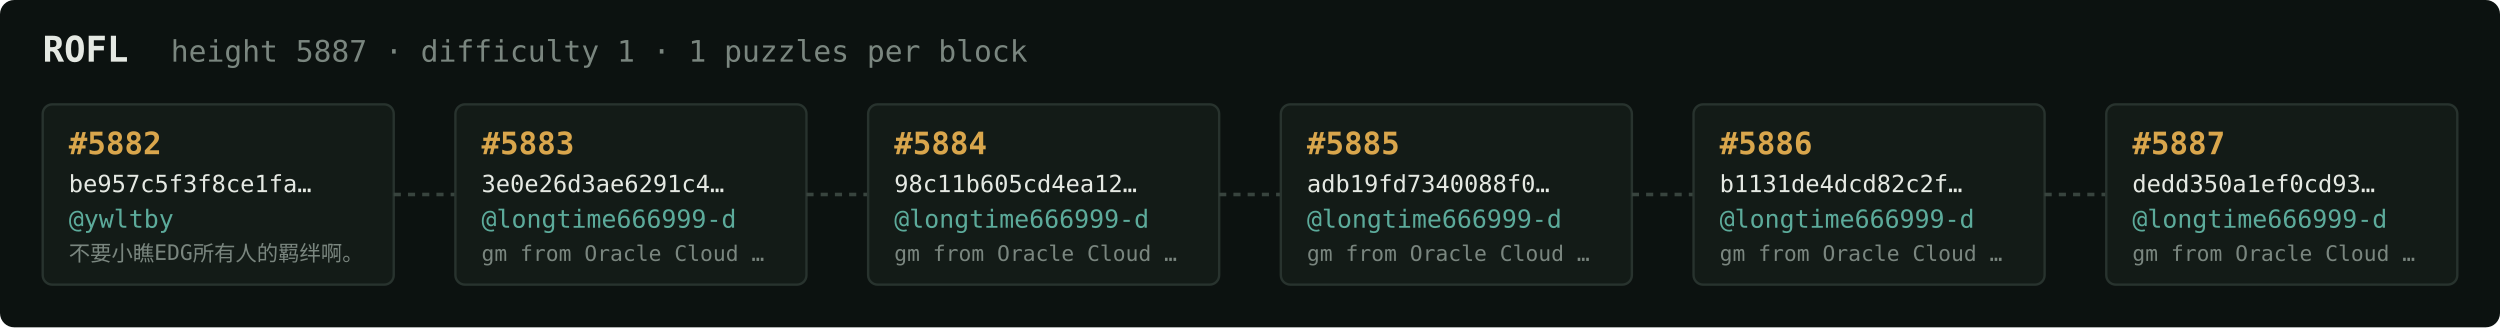
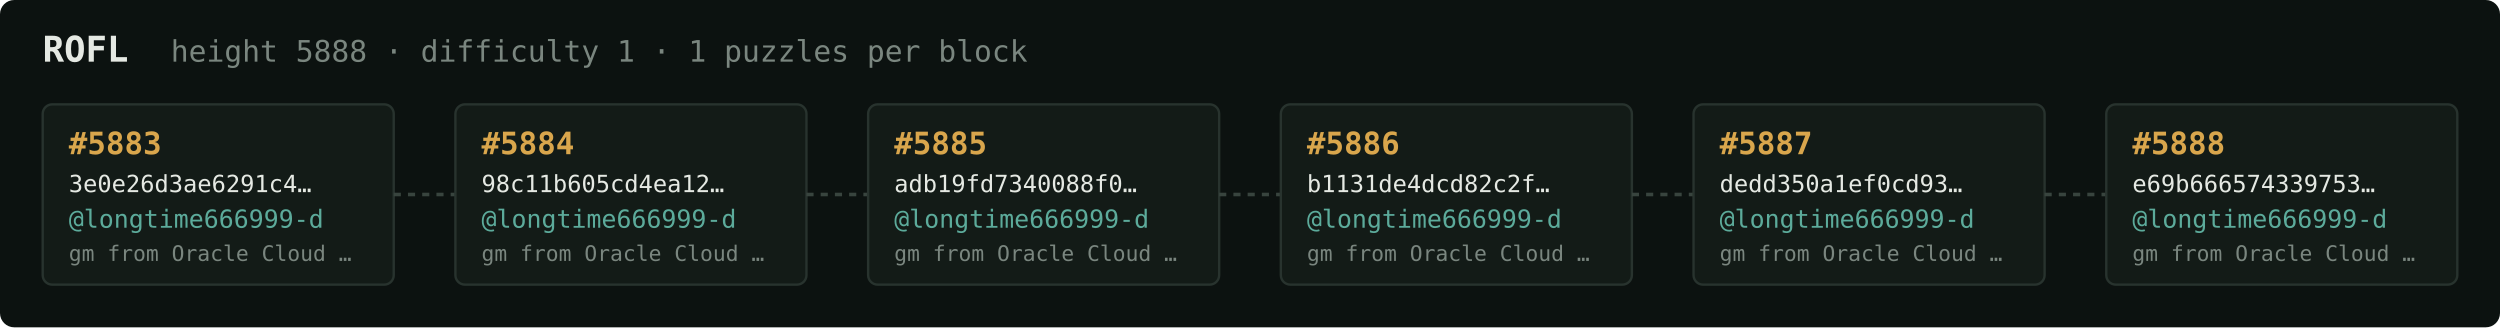
<svg xmlns="http://www.w3.org/2000/svg" width="1054" height="138" viewBox="0 0 1054 138" font-family="ui-monospace,SFMono-Regular,Menlo,monospace">
  <rect fill="#0c1210" width="1054" height="138" rx="6" />
  <text x="18" y="26" fill="#e5e9e3" font-size="15" font-weight="700">ROFL</text>
-   <text x="72" y="26" fill="#7a867f" font-size="12.5">height 5887 · difficulty 1 · 1 puzzles per block</text>
+   <text x="72" y="26" fill="#7a867f" font-size="12.5">height 5888 · difficulty 1 · 1 puzzles per block</text>
  <rect x="18" y="44" width="148" height="76" rx="4" fill="#131b17" stroke="#28332e" stroke-width="1" />
-   <text x="29" y="65" fill="#d9a64c" font-size="13" font-weight="700">#5882</text>
-   <text x="29" y="81" fill="#e5e9e3" font-size="10">be957c5f3f8ce1fa…</text>
-   <text x="29" y="96" fill="#5cab9b" font-size="10.5">@ywltby</text>
-   <text x="29" y="110" fill="#7a867f" font-size="9">不要小瞧EDG所有人的羁绊啊。</text>
+   <text x="29" y="65" fill="#d9a64c" font-size="13" font-weight="700">#5883</text>
+   <text x="29" y="81" fill="#e5e9e3" font-size="10">3e0e26d3ae6291c4…</text>
+   <text x="29" y="96" fill="#5cab9b" font-size="10.5">@longtime666999-d</text>
+   <text x="29" y="110" fill="#7a867f" font-size="9">gm from Oracle Cloud …</text>
  <line x1="166" y1="82.0" x2="192" y2="82.0" stroke="#38443e" stroke-width="1.5" stroke-dasharray="3 3" />
  <rect x="192" y="44" width="148" height="76" rx="4" fill="#131b17" stroke="#28332e" stroke-width="1" />
-   <text x="203" y="65" fill="#d9a64c" font-size="13" font-weight="700">#5883</text>
-   <text x="203" y="81" fill="#e5e9e3" font-size="10">3e0e26d3ae6291c4…</text>
+   <text x="203" y="65" fill="#d9a64c" font-size="13" font-weight="700">#5884</text>
+   <text x="203" y="81" fill="#e5e9e3" font-size="10">98c11b605cd4ea12…</text>
  <text x="203" y="96" fill="#5cab9b" font-size="10.5">@longtime666999-d</text>
  <text x="203" y="110" fill="#7a867f" font-size="9">gm from Oracle Cloud …</text>
  <line x1="340" y1="82.0" x2="366" y2="82.0" stroke="#38443e" stroke-width="1.5" stroke-dasharray="3 3" />
  <rect x="366" y="44" width="148" height="76" rx="4" fill="#131b17" stroke="#28332e" stroke-width="1" />
-   <text x="377" y="65" fill="#d9a64c" font-size="13" font-weight="700">#5884</text>
-   <text x="377" y="81" fill="#e5e9e3" font-size="10">98c11b605cd4ea12…</text>
+   <text x="377" y="65" fill="#d9a64c" font-size="13" font-weight="700">#5885</text>
+   <text x="377" y="81" fill="#e5e9e3" font-size="10">adb19fd7340088f0…</text>
  <text x="377" y="96" fill="#5cab9b" font-size="10.5">@longtime666999-d</text>
  <text x="377" y="110" fill="#7a867f" font-size="9">gm from Oracle Cloud …</text>
  <line x1="514" y1="82.0" x2="540" y2="82.0" stroke="#38443e" stroke-width="1.5" stroke-dasharray="3 3" />
  <rect x="540" y="44" width="148" height="76" rx="4" fill="#131b17" stroke="#28332e" stroke-width="1" />
-   <text x="551" y="65" fill="#d9a64c" font-size="13" font-weight="700">#5885</text>
-   <text x="551" y="81" fill="#e5e9e3" font-size="10">adb19fd7340088f0…</text>
+   <text x="551" y="65" fill="#d9a64c" font-size="13" font-weight="700">#5886</text>
+   <text x="551" y="81" fill="#e5e9e3" font-size="10">b1131de4dcd82c2f…</text>
  <text x="551" y="96" fill="#5cab9b" font-size="10.5">@longtime666999-d</text>
  <text x="551" y="110" fill="#7a867f" font-size="9">gm from Oracle Cloud …</text>
  <line x1="688" y1="82.0" x2="714" y2="82.0" stroke="#38443e" stroke-width="1.5" stroke-dasharray="3 3" />
  <rect x="714" y="44" width="148" height="76" rx="4" fill="#131b17" stroke="#28332e" stroke-width="1" />
-   <text x="725" y="65" fill="#d9a64c" font-size="13" font-weight="700">#5886</text>
-   <text x="725" y="81" fill="#e5e9e3" font-size="10">b1131de4dcd82c2f…</text>
+   <text x="725" y="65" fill="#d9a64c" font-size="13" font-weight="700">#5887</text>
+   <text x="725" y="81" fill="#e5e9e3" font-size="10">dedd350a1ef0cd93…</text>
  <text x="725" y="96" fill="#5cab9b" font-size="10.5">@longtime666999-d</text>
  <text x="725" y="110" fill="#7a867f" font-size="9">gm from Oracle Cloud …</text>
  <line x1="862" y1="82.0" x2="888" y2="82.0" stroke="#38443e" stroke-width="1.5" stroke-dasharray="3 3" />
  <rect x="888" y="44" width="148" height="76" rx="4" fill="#131b17" stroke="#28332e" stroke-width="1" />
-   <text x="899" y="65" fill="#d9a64c" font-size="13" font-weight="700">#5887</text>
-   <text x="899" y="81" fill="#e5e9e3" font-size="10">dedd350a1ef0cd93…</text>
+   <text x="899" y="65" fill="#d9a64c" font-size="13" font-weight="700">#5888</text>
+   <text x="899" y="81" fill="#e5e9e3" font-size="10">e69b666574339753…</text>
  <text x="899" y="96" fill="#5cab9b" font-size="10.5">@longtime666999-d</text>
  <text x="899" y="110" fill="#7a867f" font-size="9">gm from Oracle Cloud …</text>
</svg>
